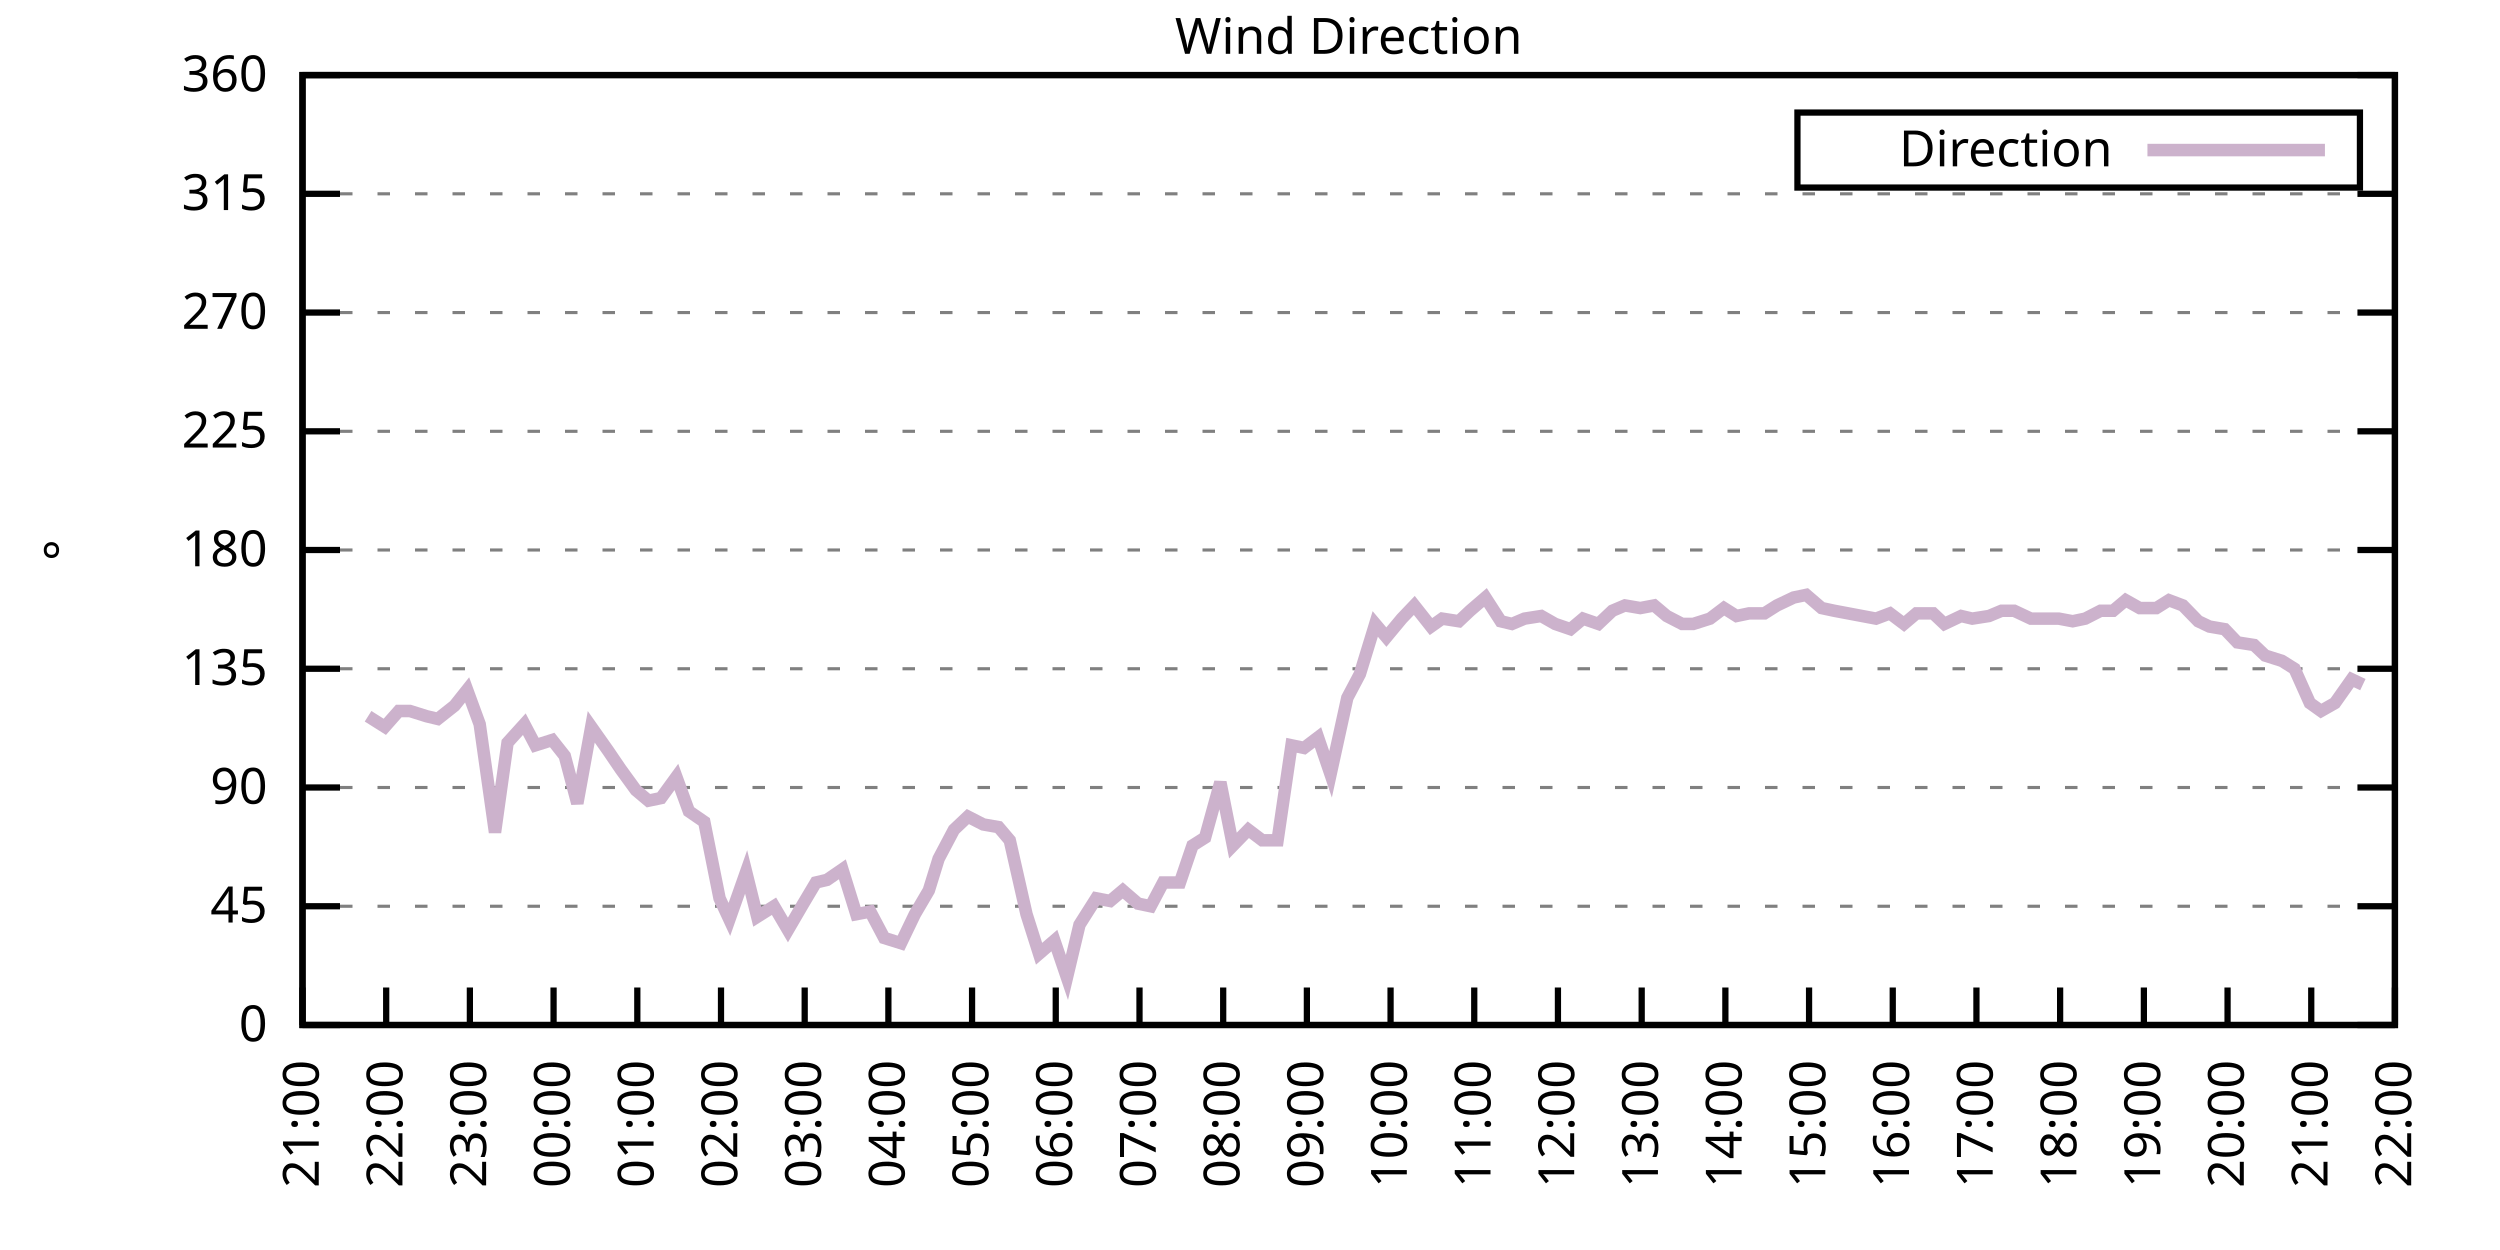
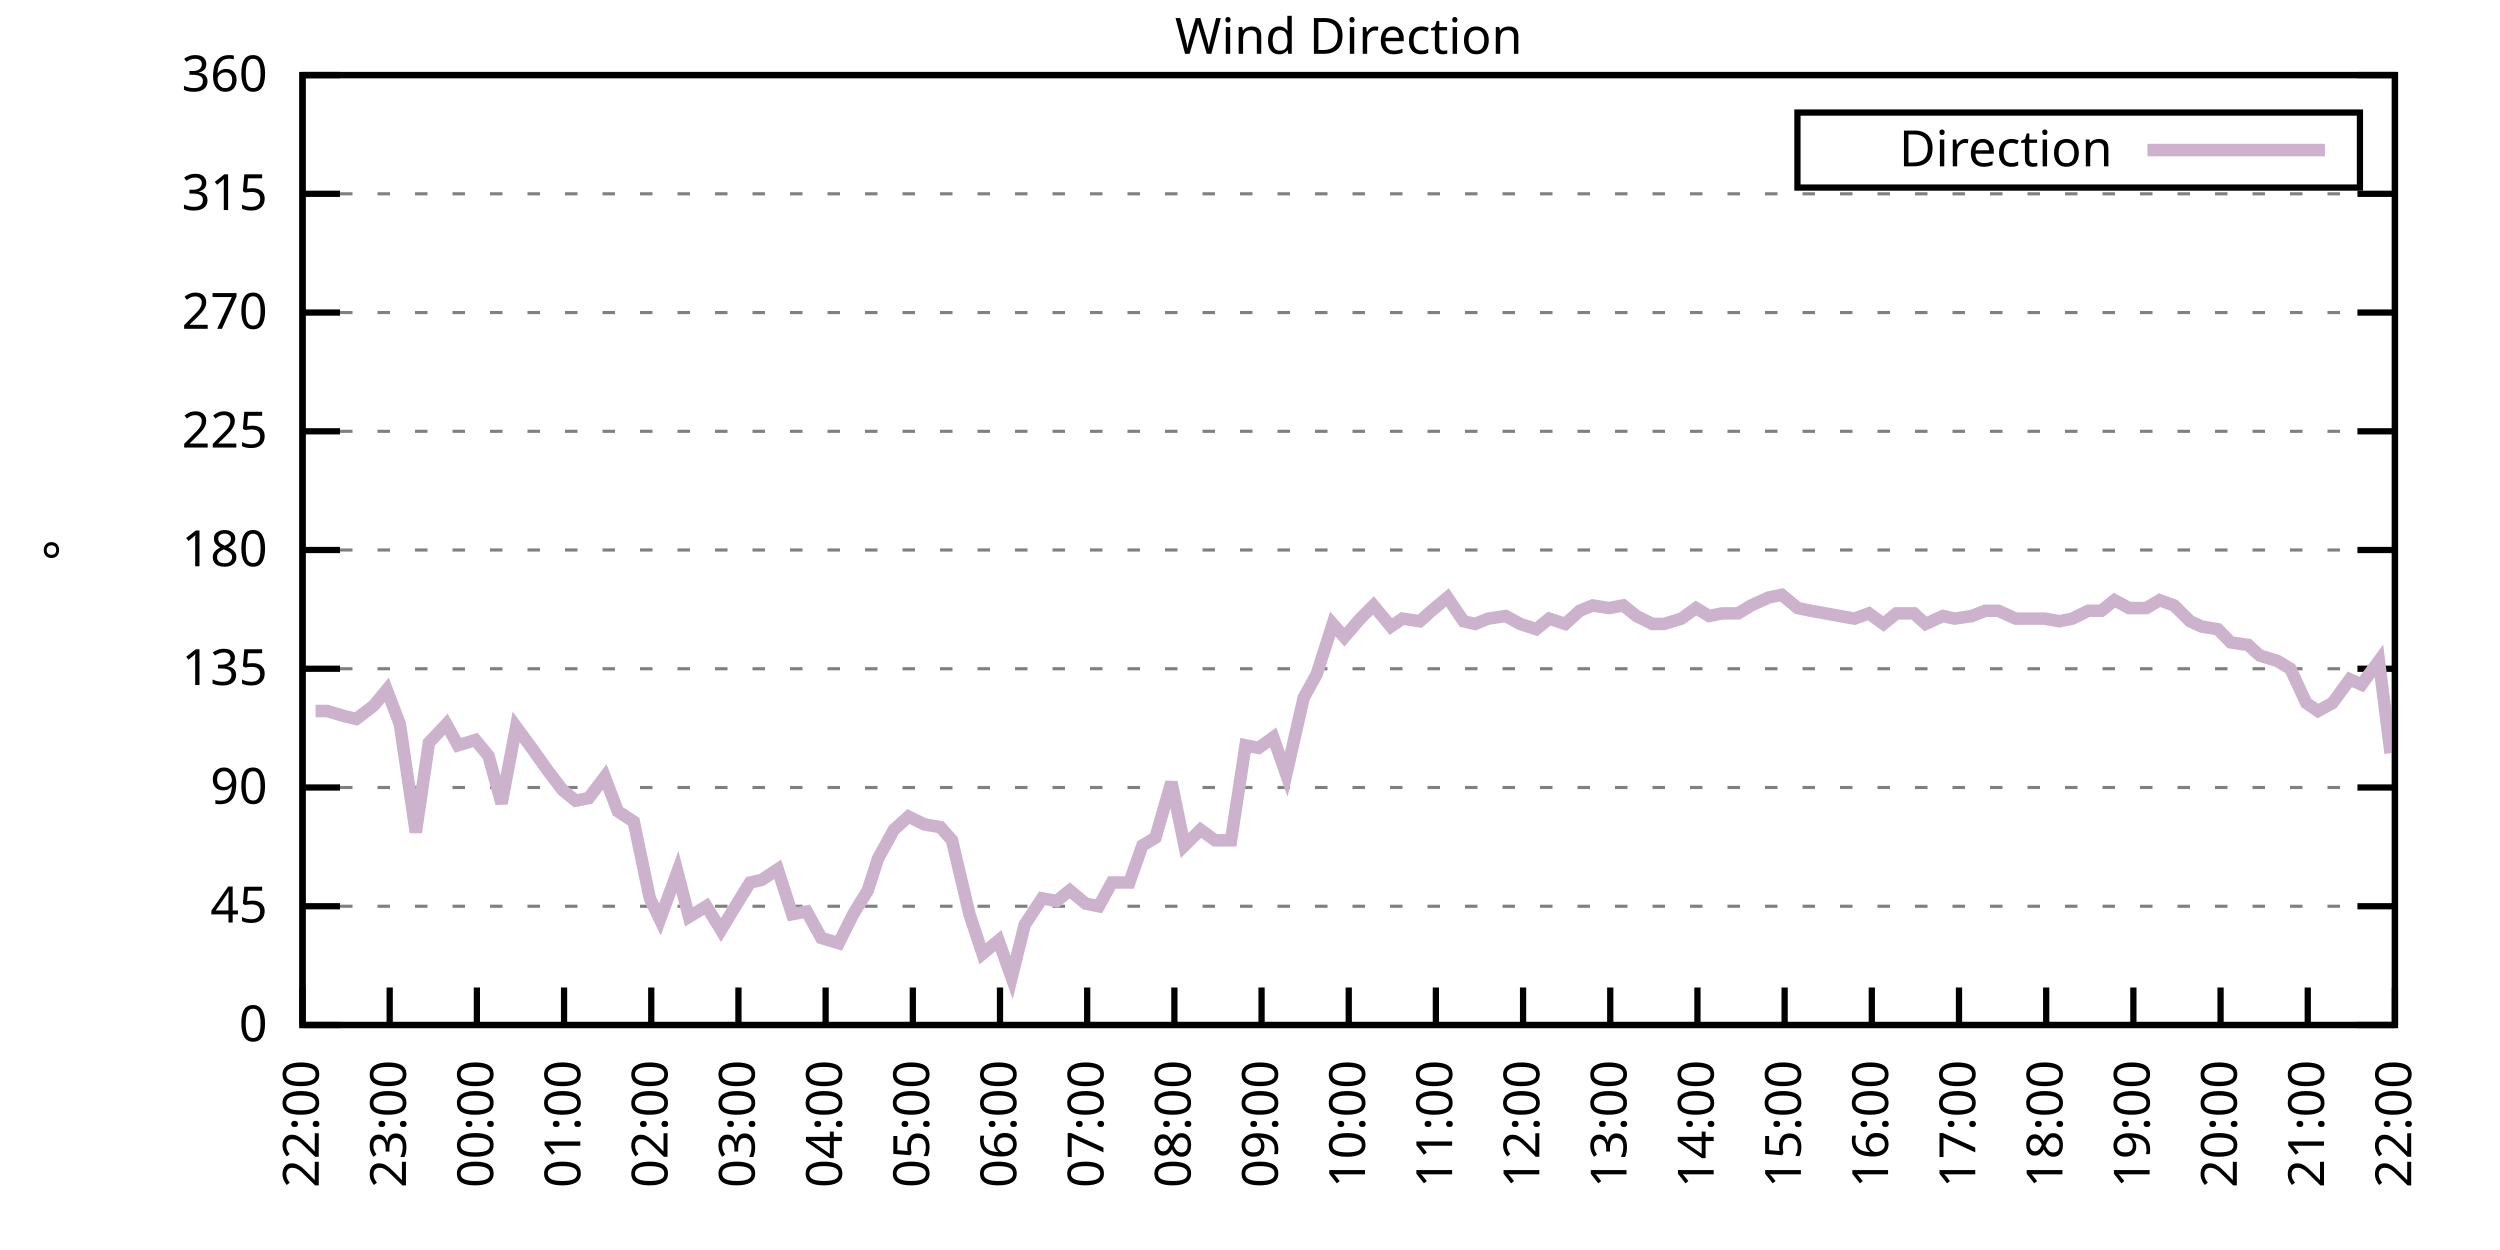
<svg xmlns="http://www.w3.org/2000/svg" xmlns:xlink="http://www.w3.org/1999/xlink" width="400" height="200" viewBox="0 0 400 200">
  <g id="gnuplot_canvas">
    <rect x="0" y="0" width="400" height="200" fill="none" />
    <defs>
      <circle id="gpDot" r="0.5" stroke-width="0.5" stroke="currentColor" />
      <path id="gpPt0" stroke-width="0.333" stroke="currentColor" d="M-1,0 h2 M0,-1 v2" />
      <path id="gpPt1" stroke-width="0.333" stroke="currentColor" d="M-1,-1 L1,1 M1,-1 L-1,1" />
      <path id="gpPt2" stroke-width="0.333" stroke="currentColor" d="M-1,0 L1,0 M0,-1 L0,1 M-1,-1 L1,1 M-1,1 L1,-1" />
      <rect id="gpPt3" stroke-width="0.333" stroke="currentColor" x="-1" y="-1" width="2" height="2" />
      <rect id="gpPt4" stroke-width="0.333" stroke="currentColor" fill="currentColor" x="-1" y="-1" width="2" height="2" />
      <circle id="gpPt5" stroke-width="0.333" stroke="currentColor" cx="0" cy="0" r="1" />
      <use xlink:href="#gpPt5" id="gpPt6" fill="currentColor" stroke="none" />
      <path id="gpPt7" stroke-width="0.333" stroke="currentColor" d="M0,-1.33 L-1.33,0.67 L1.33,0.67 z" />
      <use xlink:href="#gpPt7" id="gpPt8" fill="currentColor" stroke="none" />
      <use xlink:href="#gpPt7" id="gpPt9" stroke="currentColor" transform="rotate(180)" />
      <use xlink:href="#gpPt9" id="gpPt10" fill="currentColor" stroke="none" />
      <use xlink:href="#gpPt3" id="gpPt11" stroke="currentColor" transform="rotate(45)" />
      <use xlink:href="#gpPt11" id="gpPt12" fill="currentColor" stroke="none" />
      <path id="gpPt13" stroke-width="0.333" stroke="currentColor" d="M0,1.330 L1.265,0.411 L0.782,-1.067 L-0.782,-1.076 L-1.265,0.411 z" />
      <use xlink:href="#gpPt13" id="gpPt14" fill="currentColor" stroke="none" />
      <filter id="textbox" filterUnits="objectBoundingBox" x="0" y="0" height="1" width="1">
        <feFlood flood-color="white" flood-opacity="1" result="bgnd" />
        <feComposite in="SourceGraphic" in2="bgnd" operator="atop" />
      </filter>
      <filter id="greybox" filterUnits="objectBoundingBox" x="0" y="0" height="1" width="1">
        <feFlood flood-color="lightgrey" flood-opacity="1" result="grey" />
        <feComposite in="SourceGraphic" in2="grey" operator="atop" />
      </filter>
    </defs>
    <g fill="none" color="white" stroke="currentColor" stroke-width="1.00" stroke-linecap="butt" stroke-linejoin="miter">
</g>
    <g fill="none" color="black" stroke="currentColor" stroke-width="1.00" stroke-linecap="butt" stroke-linejoin="miter">
      <g stroke="none" shape-rendering="crispEdges">
        <polygon fill="rgb(255, 255, 255)" points="48.40,164.00 383.18,164.00 383.18,12.02 48.40,12.02 " />
      </g>
    </g>
    <g fill="none" color="black" stroke="currentColor" stroke-width="1.00" stroke-linecap="butt" stroke-linejoin="miter">
</g>
    <g fill="none" color="black" stroke="black" stroke-width="0.50" stroke-linecap="butt" stroke-linejoin="miter">
</g>
    <g fill="none" color="gray" stroke="currentColor" stroke-width="0.50" stroke-linecap="butt" stroke-linejoin="miter">
      <path stroke="gray" stroke-dasharray="2,4" class="gridline" d="M48.40,164.00 L383.19,164.00  " />
    </g>
    <g fill="none" color="gray" stroke="gray" stroke-width="1.00" stroke-linecap="butt" stroke-linejoin="miter">
</g>
    <g fill="none" color="black" stroke="currentColor" stroke-width="1.00" stroke-linecap="butt" stroke-linejoin="miter">
      <path stroke="black" d="M48.40,164.00 L54.40,164.00 M383.19,164.00 L377.19,164.00  " />
      <g transform="translate(42.80,166.60)" stroke="none" fill="black" font-family="Sans" font-size="8.00" text-anchor="end">
        <text>
          <tspan font-family="Sans"> 0</tspan>
        </text>
      </g>
    </g>
    <g fill="none" color="black" stroke="currentColor" stroke-width="1.00" stroke-linecap="butt" stroke-linejoin="miter">
</g>
    <g fill="none" color="black" stroke="black" stroke-width="0.50" stroke-linecap="butt" stroke-linejoin="miter">
</g>
    <g fill="none" color="gray" stroke="currentColor" stroke-width="0.50" stroke-linecap="butt" stroke-linejoin="miter">
      <path stroke="gray" stroke-dasharray="2,4" class="gridline" d="M48.40,145.00 L383.19,145.00  " />
    </g>
    <g fill="none" color="gray" stroke="gray" stroke-width="1.00" stroke-linecap="butt" stroke-linejoin="miter">
</g>
    <g fill="none" color="black" stroke="currentColor" stroke-width="1.00" stroke-linecap="butt" stroke-linejoin="miter">
      <path stroke="black" d="M48.40,145.00 L54.40,145.00 M383.19,145.00 L377.19,145.00  " />
      <g transform="translate(42.80,147.60)" stroke="none" fill="black" font-family="Sans" font-size="8.00" text-anchor="end">
        <text>
          <tspan font-family="Sans"> 45</tspan>
        </text>
      </g>
    </g>
    <g fill="none" color="black" stroke="currentColor" stroke-width="1.00" stroke-linecap="butt" stroke-linejoin="miter">
</g>
    <g fill="none" color="black" stroke="black" stroke-width="0.50" stroke-linecap="butt" stroke-linejoin="miter">
</g>
    <g fill="none" color="gray" stroke="currentColor" stroke-width="0.50" stroke-linecap="butt" stroke-linejoin="miter">
      <path stroke="gray" stroke-dasharray="2,4" class="gridline" d="M48.40,126.00 L383.19,126.00  " />
    </g>
    <g fill="none" color="gray" stroke="gray" stroke-width="1.00" stroke-linecap="butt" stroke-linejoin="miter">
</g>
    <g fill="none" color="black" stroke="currentColor" stroke-width="1.00" stroke-linecap="butt" stroke-linejoin="miter">
      <path stroke="black" d="M48.40,126.00 L54.40,126.00 M383.19,126.00 L377.19,126.00  " />
      <g transform="translate(42.80,128.60)" stroke="none" fill="black" font-family="Sans" font-size="8.00" text-anchor="end">
        <text>
          <tspan font-family="Sans"> 90</tspan>
        </text>
      </g>
    </g>
    <g fill="none" color="black" stroke="currentColor" stroke-width="1.00" stroke-linecap="butt" stroke-linejoin="miter">
</g>
    <g fill="none" color="black" stroke="black" stroke-width="0.50" stroke-linecap="butt" stroke-linejoin="miter">
</g>
    <g fill="none" color="gray" stroke="currentColor" stroke-width="0.50" stroke-linecap="butt" stroke-linejoin="miter">
      <path stroke="gray" stroke-dasharray="2,4" class="gridline" d="M48.40,107.00 L383.19,107.00  " />
    </g>
    <g fill="none" color="gray" stroke="gray" stroke-width="1.00" stroke-linecap="butt" stroke-linejoin="miter">
</g>
    <g fill="none" color="black" stroke="currentColor" stroke-width="1.00" stroke-linecap="butt" stroke-linejoin="miter">
      <path stroke="black" d="M48.40,107.00 L54.40,107.00 M383.19,107.00 L377.19,107.00  " />
      <g transform="translate(42.80,109.60)" stroke="none" fill="black" font-family="Sans" font-size="8.00" text-anchor="end">
        <text>
          <tspan font-family="Sans"> 135</tspan>
        </text>
      </g>
    </g>
    <g fill="none" color="black" stroke="currentColor" stroke-width="1.00" stroke-linecap="butt" stroke-linejoin="miter">
</g>
    <g fill="none" color="black" stroke="black" stroke-width="0.50" stroke-linecap="butt" stroke-linejoin="miter">
</g>
    <g fill="none" color="gray" stroke="currentColor" stroke-width="0.50" stroke-linecap="butt" stroke-linejoin="miter">
      <path stroke="gray" stroke-dasharray="2,4" class="gridline" d="M48.40,88.00 L383.19,88.00  " />
    </g>
    <g fill="none" color="gray" stroke="gray" stroke-width="1.00" stroke-linecap="butt" stroke-linejoin="miter">
</g>
    <g fill="none" color="black" stroke="currentColor" stroke-width="1.00" stroke-linecap="butt" stroke-linejoin="miter">
      <path stroke="black" d="M48.40,88.00 L54.40,88.00 M383.19,88.00 L377.19,88.00  " />
      <g transform="translate(42.80,90.60)" stroke="none" fill="black" font-family="Sans" font-size="8.00" text-anchor="end">
        <text>
          <tspan font-family="Sans"> 180</tspan>
        </text>
      </g>
    </g>
    <g fill="none" color="black" stroke="currentColor" stroke-width="1.00" stroke-linecap="butt" stroke-linejoin="miter">
</g>
    <g fill="none" color="black" stroke="black" stroke-width="0.50" stroke-linecap="butt" stroke-linejoin="miter">
</g>
    <g fill="none" color="gray" stroke="currentColor" stroke-width="0.50" stroke-linecap="butt" stroke-linejoin="miter">
      <path stroke="gray" stroke-dasharray="2,4" class="gridline" d="M48.40,69.01 L383.19,69.01  " />
    </g>
    <g fill="none" color="gray" stroke="gray" stroke-width="1.00" stroke-linecap="butt" stroke-linejoin="miter">
</g>
    <g fill="none" color="black" stroke="currentColor" stroke-width="1.00" stroke-linecap="butt" stroke-linejoin="miter">
      <path stroke="black" d="M48.40,69.01 L54.40,69.01 M383.19,69.01 L377.19,69.01  " />
      <g transform="translate(42.80,71.61)" stroke="none" fill="black" font-family="Sans" font-size="8.00" text-anchor="end">
        <text>
          <tspan font-family="Sans"> 225</tspan>
        </text>
      </g>
    </g>
    <g fill="none" color="black" stroke="currentColor" stroke-width="1.00" stroke-linecap="butt" stroke-linejoin="miter">
</g>
    <g fill="none" color="black" stroke="black" stroke-width="0.50" stroke-linecap="butt" stroke-linejoin="miter">
</g>
    <g fill="none" color="gray" stroke="currentColor" stroke-width="0.50" stroke-linecap="butt" stroke-linejoin="miter">
      <path stroke="gray" stroke-dasharray="2,4" class="gridline" d="M48.40,50.01 L383.19,50.01  " />
    </g>
    <g fill="none" color="gray" stroke="gray" stroke-width="1.00" stroke-linecap="butt" stroke-linejoin="miter">
</g>
    <g fill="none" color="black" stroke="currentColor" stroke-width="1.00" stroke-linecap="butt" stroke-linejoin="miter">
      <path stroke="black" d="M48.40,50.01 L54.40,50.01 M383.19,50.01 L377.19,50.01  " />
      <g transform="translate(42.80,52.61)" stroke="none" fill="black" font-family="Sans" font-size="8.00" text-anchor="end">
        <text>
          <tspan font-family="Sans"> 270</tspan>
        </text>
      </g>
    </g>
    <g fill="none" color="black" stroke="currentColor" stroke-width="1.00" stroke-linecap="butt" stroke-linejoin="miter">
</g>
    <g fill="none" color="black" stroke="black" stroke-width="0.50" stroke-linecap="butt" stroke-linejoin="miter">
</g>
    <g fill="none" color="gray" stroke="currentColor" stroke-width="0.50" stroke-linecap="butt" stroke-linejoin="miter">
      <path stroke="gray" stroke-dasharray="2,4" class="gridline" d="M48.40,31.01 L383.19,31.01  " />
    </g>
    <g fill="none" color="gray" stroke="gray" stroke-width="1.00" stroke-linecap="butt" stroke-linejoin="miter">
</g>
    <g fill="none" color="black" stroke="currentColor" stroke-width="1.00" stroke-linecap="butt" stroke-linejoin="miter">
      <path stroke="black" d="M48.40,31.01 L54.40,31.01 M383.19,31.01 L377.19,31.01  " />
      <g transform="translate(42.80,33.61)" stroke="none" fill="black" font-family="Sans" font-size="8.00" text-anchor="end">
        <text>
          <tspan font-family="Sans"> 315</tspan>
        </text>
      </g>
    </g>
    <g fill="none" color="black" stroke="currentColor" stroke-width="1.00" stroke-linecap="butt" stroke-linejoin="miter">
</g>
    <g fill="none" color="black" stroke="black" stroke-width="0.50" stroke-linecap="butt" stroke-linejoin="miter">
</g>
    <g fill="none" color="gray" stroke="currentColor" stroke-width="0.50" stroke-linecap="butt" stroke-linejoin="miter">
      <path stroke="gray" stroke-dasharray="2,4" class="gridline" d="M48.40,12.01 L383.19,12.01  " />
    </g>
    <g fill="none" color="gray" stroke="gray" stroke-width="1.00" stroke-linecap="butt" stroke-linejoin="miter">
</g>
    <g fill="none" color="black" stroke="currentColor" stroke-width="1.00" stroke-linecap="butt" stroke-linejoin="miter">
      <path stroke="black" d="M48.40,12.01 L54.40,12.01 M383.19,12.01 L377.19,12.01  " />
      <g transform="translate(42.80,14.61)" stroke="none" fill="black" font-family="Sans" font-size="8.00" text-anchor="end">
        <text>
          <tspan font-family="Sans"> 360</tspan>
        </text>
      </g>
    </g>
    <g fill="none" color="black" stroke="currentColor" stroke-width="1.00" stroke-linecap="butt" stroke-linejoin="miter">
      <path stroke="black" d="M48.40,164.00 L48.40,158.00  " />
      <g transform="translate(51.00,169.60) rotate(270.00)" stroke="none" fill="black" font-family="Sans" font-size="8.00" text-anchor="end">
        <text>
-           <tspan font-family="Sans">21:00</tspan>
-         </text>
-       </g>
-     </g>
-     <g fill="none" color="black" stroke="currentColor" stroke-width="1.00" stroke-linecap="butt" stroke-linejoin="miter">
-       <path stroke="black" d="M61.79,164.00 L61.79,158.00  " />
-       <g transform="translate(64.39,169.60) rotate(270.00)" stroke="none" fill="black" font-family="Sans" font-size="8.00" text-anchor="end">
-         <text>
          <tspan font-family="Sans">22:00</tspan>
        </text>
      </g>
    </g>
    <g fill="none" color="black" stroke="currentColor" stroke-width="1.00" stroke-linecap="butt" stroke-linejoin="miter">
-       <path stroke="black" d="M75.18,164.00 L75.18,158.00  " />
-       <g transform="translate(77.78,169.60) rotate(270.00)" stroke="none" fill="black" font-family="Sans" font-size="8.00" text-anchor="end">
+       <path stroke="black" d="M62.35,164.00 L62.35,158.00  " />
+       <g transform="translate(64.95,169.60) rotate(270.00)" stroke="none" fill="black" font-family="Sans" font-size="8.00" text-anchor="end">
        <text>
          <tspan font-family="Sans">23:00</tspan>
        </text>
      </g>
    </g>
    <g fill="none" color="black" stroke="currentColor" stroke-width="1.00" stroke-linecap="butt" stroke-linejoin="miter">
-       <path stroke="black" d="M88.57,164.00 L88.57,158.00  " />
-       <g transform="translate(91.17,169.60) rotate(270.00)" stroke="none" fill="black" font-family="Sans" font-size="8.00" text-anchor="end">
+       <path stroke="black" d="M76.30,164.00 L76.30,158.00  " />
+       <g transform="translate(78.90,169.60) rotate(270.00)" stroke="none" fill="black" font-family="Sans" font-size="8.00" text-anchor="end">
        <text>
          <tspan font-family="Sans">00:00</tspan>
        </text>
      </g>
    </g>
    <g fill="none" color="black" stroke="currentColor" stroke-width="1.00" stroke-linecap="butt" stroke-linejoin="miter">
-       <path stroke="black" d="M101.97,164.00 L101.97,158.00  " />
-       <g transform="translate(104.57,169.60) rotate(270.00)" stroke="none" fill="black" font-family="Sans" font-size="8.00" text-anchor="end">
+       <path stroke="black" d="M90.25,164.00 L90.25,158.00  " />
+       <g transform="translate(92.85,169.60) rotate(270.00)" stroke="none" fill="black" font-family="Sans" font-size="8.00" text-anchor="end">
        <text>
          <tspan font-family="Sans">01:00</tspan>
        </text>
      </g>
    </g>
    <g fill="none" color="black" stroke="currentColor" stroke-width="1.00" stroke-linecap="butt" stroke-linejoin="miter">
-       <path stroke="black" d="M115.36,164.00 L115.36,158.00  " />
-       <g transform="translate(117.96,169.60) rotate(270.00)" stroke="none" fill="black" font-family="Sans" font-size="8.00" text-anchor="end">
+       <path stroke="black" d="M104.20,164.00 L104.20,158.00  " />
+       <g transform="translate(106.80,169.60) rotate(270.00)" stroke="none" fill="black" font-family="Sans" font-size="8.00" text-anchor="end">
        <text>
          <tspan font-family="Sans">02:00</tspan>
        </text>
      </g>
    </g>
    <g fill="none" color="black" stroke="currentColor" stroke-width="1.00" stroke-linecap="butt" stroke-linejoin="miter">
-       <path stroke="black" d="M128.75,164.00 L128.75,158.00  " />
-       <g transform="translate(131.35,169.60) rotate(270.00)" stroke="none" fill="black" font-family="Sans" font-size="8.00" text-anchor="end">
+       <path stroke="black" d="M118.15,164.00 L118.15,158.00  " />
+       <g transform="translate(120.75,169.60) rotate(270.00)" stroke="none" fill="black" font-family="Sans" font-size="8.00" text-anchor="end">
        <text>
          <tspan font-family="Sans">03:00</tspan>
        </text>
      </g>
    </g>
    <g fill="none" color="black" stroke="currentColor" stroke-width="1.00" stroke-linecap="butt" stroke-linejoin="miter">
-       <path stroke="black" d="M142.14,164.00 L142.14,158.00  " />
-       <g transform="translate(144.74,169.60) rotate(270.00)" stroke="none" fill="black" font-family="Sans" font-size="8.00" text-anchor="end">
+       <path stroke="black" d="M132.10,164.00 L132.10,158.00  " />
+       <g transform="translate(134.70,169.60) rotate(270.00)" stroke="none" fill="black" font-family="Sans" font-size="8.00" text-anchor="end">
        <text>
          <tspan font-family="Sans">04:00</tspan>
        </text>
      </g>
    </g>
    <g fill="none" color="black" stroke="currentColor" stroke-width="1.00" stroke-linecap="butt" stroke-linejoin="miter">
-       <path stroke="black" d="M155.53,164.00 L155.53,158.00  " />
-       <g transform="translate(158.13,169.60) rotate(270.00)" stroke="none" fill="black" font-family="Sans" font-size="8.00" text-anchor="end">
+       <path stroke="black" d="M146.05,164.00 L146.05,158.00  " />
+       <g transform="translate(148.65,169.60) rotate(270.00)" stroke="none" fill="black" font-family="Sans" font-size="8.00" text-anchor="end">
        <text>
          <tspan font-family="Sans">05:00</tspan>
        </text>
      </g>
    </g>
    <g fill="none" color="black" stroke="currentColor" stroke-width="1.00" stroke-linecap="butt" stroke-linejoin="miter">
-       <path stroke="black" d="M168.92,164.00 L168.92,158.00  " />
-       <g transform="translate(171.52,169.60) rotate(270.00)" stroke="none" fill="black" font-family="Sans" font-size="8.00" text-anchor="end">
+       <path stroke="black" d="M160.00,164.00 L160.00,158.00  " />
+       <g transform="translate(162.60,169.60) rotate(270.00)" stroke="none" fill="black" font-family="Sans" font-size="8.00" text-anchor="end">
        <text>
          <tspan font-family="Sans">06:00</tspan>
        </text>
      </g>
    </g>
    <g fill="none" color="black" stroke="currentColor" stroke-width="1.00" stroke-linecap="butt" stroke-linejoin="miter">
-       <path stroke="black" d="M182.32,164.00 L182.32,158.00  " />
-       <g transform="translate(184.92,169.60) rotate(270.00)" stroke="none" fill="black" font-family="Sans" font-size="8.00" text-anchor="end">
+       <path stroke="black" d="M173.95,164.00 L173.95,158.00  " />
+       <g transform="translate(176.55,169.60) rotate(270.00)" stroke="none" fill="black" font-family="Sans" font-size="8.00" text-anchor="end">
        <text>
          <tspan font-family="Sans">07:00</tspan>
        </text>
      </g>
    </g>
    <g fill="none" color="black" stroke="currentColor" stroke-width="1.00" stroke-linecap="butt" stroke-linejoin="miter">
-       <path stroke="black" d="M195.71,164.00 L195.71,158.00  " />
-       <g transform="translate(198.31,169.60) rotate(270.00)" stroke="none" fill="black" font-family="Sans" font-size="8.00" text-anchor="end">
+       <path stroke="black" d="M187.90,164.00 L187.90,158.00  " />
+       <g transform="translate(190.50,169.60) rotate(270.00)" stroke="none" fill="black" font-family="Sans" font-size="8.00" text-anchor="end">
        <text>
          <tspan font-family="Sans">08:00</tspan>
        </text>
      </g>
    </g>
    <g fill="none" color="black" stroke="currentColor" stroke-width="1.00" stroke-linecap="butt" stroke-linejoin="miter">
-       <path stroke="black" d="M209.10,164.00 L209.10,158.00  " />
-       <g transform="translate(211.70,169.60) rotate(270.00)" stroke="none" fill="black" font-family="Sans" font-size="8.00" text-anchor="end">
+       <path stroke="black" d="M201.85,164.00 L201.85,158.00  " />
+       <g transform="translate(204.45,169.60) rotate(270.00)" stroke="none" fill="black" font-family="Sans" font-size="8.00" text-anchor="end">
        <text>
          <tspan font-family="Sans">09:00</tspan>
        </text>
      </g>
    </g>
    <g fill="none" color="black" stroke="currentColor" stroke-width="1.00" stroke-linecap="butt" stroke-linejoin="miter">
-       <path stroke="black" d="M222.49,164.00 L222.49,158.00  " />
-       <g transform="translate(225.09,169.60) rotate(270.00)" stroke="none" fill="black" font-family="Sans" font-size="8.00" text-anchor="end">
+       <path stroke="black" d="M215.80,164.00 L215.80,158.00  " />
+       <g transform="translate(218.40,169.60) rotate(270.00)" stroke="none" fill="black" font-family="Sans" font-size="8.00" text-anchor="end">
        <text>
          <tspan font-family="Sans">10:00</tspan>
        </text>
      </g>
    </g>
    <g fill="none" color="black" stroke="currentColor" stroke-width="1.00" stroke-linecap="butt" stroke-linejoin="miter">
-       <path stroke="black" d="M235.88,164.00 L235.88,158.00  " />
-       <g transform="translate(238.48,169.60) rotate(270.00)" stroke="none" fill="black" font-family="Sans" font-size="8.00" text-anchor="end">
+       <path stroke="black" d="M229.74,164.00 L229.74,158.00  " />
+       <g transform="translate(232.34,169.60) rotate(270.00)" stroke="none" fill="black" font-family="Sans" font-size="8.00" text-anchor="end">
        <text>
          <tspan font-family="Sans">11:00</tspan>
        </text>
      </g>
    </g>
    <g fill="none" color="black" stroke="currentColor" stroke-width="1.00" stroke-linecap="butt" stroke-linejoin="miter">
-       <path stroke="black" d="M249.27,164.00 L249.27,158.00  " />
-       <g transform="translate(251.87,169.60) rotate(270.00)" stroke="none" fill="black" font-family="Sans" font-size="8.00" text-anchor="end">
+       <path stroke="black" d="M243.69,164.00 L243.69,158.00  " />
+       <g transform="translate(246.29,169.60) rotate(270.00)" stroke="none" fill="black" font-family="Sans" font-size="8.00" text-anchor="end">
        <text>
          <tspan font-family="Sans">12:00</tspan>
        </text>
      </g>
    </g>
    <g fill="none" color="black" stroke="currentColor" stroke-width="1.00" stroke-linecap="butt" stroke-linejoin="miter">
-       <path stroke="black" d="M262.67,164.00 L262.67,158.00  " />
-       <g transform="translate(265.27,169.60) rotate(270.00)" stroke="none" fill="black" font-family="Sans" font-size="8.00" text-anchor="end">
+       <path stroke="black" d="M257.64,164.00 L257.64,158.00  " />
+       <g transform="translate(260.24,169.60) rotate(270.00)" stroke="none" fill="black" font-family="Sans" font-size="8.00" text-anchor="end">
        <text>
          <tspan font-family="Sans">13:00</tspan>
        </text>
      </g>
    </g>
    <g fill="none" color="black" stroke="currentColor" stroke-width="1.00" stroke-linecap="butt" stroke-linejoin="miter">
-       <path stroke="black" d="M276.06,164.00 L276.06,158.00  " />
-       <g transform="translate(278.66,169.60) rotate(270.00)" stroke="none" fill="black" font-family="Sans" font-size="8.00" text-anchor="end">
+       <path stroke="black" d="M271.59,164.00 L271.59,158.00  " />
+       <g transform="translate(274.19,169.60) rotate(270.00)" stroke="none" fill="black" font-family="Sans" font-size="8.00" text-anchor="end">
        <text>
          <tspan font-family="Sans">14:00</tspan>
        </text>
      </g>
    </g>
    <g fill="none" color="black" stroke="currentColor" stroke-width="1.00" stroke-linecap="butt" stroke-linejoin="miter">
-       <path stroke="black" d="M289.45,164.00 L289.45,158.00  " />
-       <g transform="translate(292.05,169.60) rotate(270.00)" stroke="none" fill="black" font-family="Sans" font-size="8.00" text-anchor="end">
+       <path stroke="black" d="M285.54,164.00 L285.54,158.00  " />
+       <g transform="translate(288.14,169.60) rotate(270.00)" stroke="none" fill="black" font-family="Sans" font-size="8.00" text-anchor="end">
        <text>
          <tspan font-family="Sans">15:00</tspan>
        </text>
      </g>
    </g>
    <g fill="none" color="black" stroke="currentColor" stroke-width="1.00" stroke-linecap="butt" stroke-linejoin="miter">
-       <path stroke="black" d="M302.84,164.00 L302.84,158.00  " />
-       <g transform="translate(305.44,169.60) rotate(270.00)" stroke="none" fill="black" font-family="Sans" font-size="8.00" text-anchor="end">
+       <path stroke="black" d="M299.49,164.00 L299.49,158.00  " />
+       <g transform="translate(302.09,169.60) rotate(270.00)" stroke="none" fill="black" font-family="Sans" font-size="8.00" text-anchor="end">
        <text>
          <tspan font-family="Sans">16:00</tspan>
        </text>
      </g>
    </g>
    <g fill="none" color="black" stroke="currentColor" stroke-width="1.00" stroke-linecap="butt" stroke-linejoin="miter">
-       <path stroke="black" d="M316.23,164.00 L316.23,158.00  " />
-       <g transform="translate(318.83,169.60) rotate(270.00)" stroke="none" fill="black" font-family="Sans" font-size="8.00" text-anchor="end">
+       <path stroke="black" d="M313.44,164.00 L313.44,158.00  " />
+       <g transform="translate(316.04,169.60) rotate(270.00)" stroke="none" fill="black" font-family="Sans" font-size="8.00" text-anchor="end">
        <text>
          <tspan font-family="Sans">17:00</tspan>
        </text>
      </g>
    </g>
    <g fill="none" color="black" stroke="currentColor" stroke-width="1.00" stroke-linecap="butt" stroke-linejoin="miter">
-       <path stroke="black" d="M329.62,164.00 L329.62,158.00  " />
-       <g transform="translate(332.22,169.60) rotate(270.00)" stroke="none" fill="black" font-family="Sans" font-size="8.00" text-anchor="end">
+       <path stroke="black" d="M327.39,164.00 L327.39,158.00  " />
+       <g transform="translate(329.99,169.60) rotate(270.00)" stroke="none" fill="black" font-family="Sans" font-size="8.00" text-anchor="end">
        <text>
          <tspan font-family="Sans">18:00</tspan>
        </text>
      </g>
    </g>
    <g fill="none" color="black" stroke="currentColor" stroke-width="1.00" stroke-linecap="butt" stroke-linejoin="miter">
-       <path stroke="black" d="M343.02,164.00 L343.02,158.00  " />
-       <g transform="translate(345.62,169.60) rotate(270.00)" stroke="none" fill="black" font-family="Sans" font-size="8.00" text-anchor="end">
+       <path stroke="black" d="M341.34,164.00 L341.34,158.00  " />
+       <g transform="translate(343.94,169.60) rotate(270.00)" stroke="none" fill="black" font-family="Sans" font-size="8.00" text-anchor="end">
        <text>
          <tspan font-family="Sans">19:00</tspan>
        </text>
      </g>
    </g>
    <g fill="none" color="black" stroke="currentColor" stroke-width="1.00" stroke-linecap="butt" stroke-linejoin="miter">
-       <path stroke="black" d="M356.41,164.00 L356.41,158.00  " />
-       <g transform="translate(359.01,169.60) rotate(270.00)" stroke="none" fill="black" font-family="Sans" font-size="8.00" text-anchor="end">
+       <path stroke="black" d="M355.29,164.00 L355.29,158.00  " />
+       <g transform="translate(357.89,169.60) rotate(270.00)" stroke="none" fill="black" font-family="Sans" font-size="8.00" text-anchor="end">
        <text>
          <tspan font-family="Sans">20:00</tspan>
        </text>
      </g>
    </g>
    <g fill="none" color="black" stroke="currentColor" stroke-width="1.00" stroke-linecap="butt" stroke-linejoin="miter">
-       <path stroke="black" d="M369.80,164.00 L369.80,158.00  " />
-       <g transform="translate(372.40,169.60) rotate(270.00)" stroke="none" fill="black" font-family="Sans" font-size="8.00" text-anchor="end">
+       <path stroke="black" d="M369.24,164.00 L369.24,158.00  " />
+       <g transform="translate(371.84,169.60) rotate(270.00)" stroke="none" fill="black" font-family="Sans" font-size="8.00" text-anchor="end">
        <text>
          <tspan font-family="Sans">21:00</tspan>
        </text>
      </g>
    </g>
    <g fill="none" color="black" stroke="currentColor" stroke-width="1.00" stroke-linecap="butt" stroke-linejoin="miter">
      <path stroke="black" d="M383.19,164.00 L383.19,158.00  " />
      <g transform="translate(385.79,169.60) rotate(270.00)" stroke="none" fill="black" font-family="Sans" font-size="8.00" text-anchor="end">
        <text>
          <tspan font-family="Sans">22:00</tspan>
        </text>
      </g>
    </g>
    <g fill="none" color="black" stroke="currentColor" stroke-width="1.00" stroke-linecap="butt" stroke-linejoin="miter">
</g>
    <g fill="none" color="black" stroke="currentColor" stroke-width="1.00" stroke-linecap="butt" stroke-linejoin="miter">
      <path stroke="black" d="M48.40,12.01 L48.40,164.00 L383.19,164.00 L383.19,12.01 L48.40,12.01 Z  " />
    </g>
    <g fill="none" color="black" stroke="currentColor" stroke-width="1.00" stroke-linecap="butt" stroke-linejoin="miter">
</g>
    <g fill="none" color="black" stroke="currentColor" stroke-width="1.00" stroke-linecap="butt" stroke-linejoin="miter">
      <path stroke="black" d="M287.59,30.01 L287.59,18.01 L377.59,18.01 L377.59,30.01 L287.59,30.01 Z  " />
    </g>
    <g id="Wind_direction_plot_1">
      <g fill="none" color="white" stroke="black" stroke-width="2.00" stroke-linecap="butt" stroke-linejoin="miter">
</g>
      <g fill="none" color="black" stroke="currentColor" stroke-width="2.00" stroke-linecap="butt" stroke-linejoin="miter">
        <g transform="translate(337.99,26.61)" stroke="none" fill="black" font-family="Sans" font-size="8.00" text-anchor="end">
          <text>
            <tspan font-family="Sans">Direction</tspan>
          </text>
        </g>
      </g>
      <g fill="none" color="black" stroke="currentColor" stroke-width="2.00" stroke-linecap="butt" stroke-linejoin="miter">
-         <path stroke="rgb(204, 178, 204)" d="M343.59,24.01 L371.99,24.01 M58.89,114.60 L61.57,116.29 L63.80,113.76 L65.59,113.76 L68.26,114.60 L70.05,115.03   L72.73,112.91 L74.74,110.38 L76.75,115.87 L79.20,133.18 L81.21,118.83 L83.89,115.87 L85.67,119.25 L88.35,118.40   L90.36,120.94 L92.37,128.54 L94.60,116.29 L97.28,120.09 L99.29,123.05 L101.74,126.42 L103.75,128.11 L105.76,127.69   L108.22,124.31 L110.22,129.80 L112.68,131.49 L115.13,143.73 L116.70,147.11 L119.38,139.51 L121.16,146.69 L123.84,145.00   L126.07,148.80 L128.53,144.58 L130.54,141.20 L132.32,140.78 L134.78,139.09 L137.01,146.27 L139.24,145.85 L141.47,150.07   L144.15,150.91 L146.38,146.27 L148.61,142.47 L150.18,137.40 L152.63,132.76 L154.86,130.65 L157.32,131.91 L159.77,132.34   L161.56,134.45 L164.24,146.27 L166.25,152.60 L168.70,150.49 L170.71,156.40 L172.72,147.96 L175.40,143.73 L177.63,144.16   L179.64,142.47 L182.09,144.58 L184.10,145.00 L186.11,141.20 L188.79,141.20 L190.80,135.29 L192.81,134.02 L195.26,125.16   L197.27,135.29 L199.73,132.76 L201.96,134.45 L204.41,134.45 L206.64,119.25 L208.65,119.67 L210.88,117.98 L212.89,123.89   L215.57,111.65 L217.58,107.85 L220.04,99.83 L221.82,101.94 L224.28,98.98 L226.29,96.87 L228.96,100.25 L230.75,98.98   L233.43,99.40 L235.21,97.72 L237.67,95.60 L240.12,99.40 L241.91,99.83 L243.92,98.98 L246.60,98.56 L248.83,99.83   L251.28,100.67 L253.29,98.98 L255.75,99.83 L257.98,97.72 L259.99,96.87 L262.44,97.29 L264.67,96.87 L266.68,98.56   L269.14,99.83 L270.92,99.83 L273.60,98.98 L275.83,97.29 L277.84,98.56 L279.85,98.14 L282.31,98.14 L284.32,96.87   L286.99,95.60 L289.00,95.18 L291.46,97.29 L293.47,97.72 L295.70,98.14 L297.93,98.56 L300.16,98.98 L302.39,98.14   L304.63,99.83 L306.63,98.14 L309.31,98.14 L311.10,99.83 L313.78,98.56 L315.56,98.98 L318.24,98.56 L320.25,97.72   L322.26,97.72 L324.94,98.98 L326.95,98.98 L329.40,98.98 L331.63,99.40 L333.64,98.98 L336.10,97.72 L338.10,97.72   L340.11,96.03 L342.35,97.29 L345.02,97.29 L347.03,96.03 L349.26,96.87 L351.72,99.40 L353.51,100.25 L355.96,100.67   L357.97,102.78 L360.65,103.20 L362.43,104.89 L365.11,105.74 L367.12,107.00 L369.58,112.49 L371.36,113.76 L373.59,112.49   L376.27,108.69 L378.06,109.54  " />
+         <path stroke="rgb(204, 178, 204)" d="M343.59,24.01 L371.99,24.01 M50.49,113.76 L52.35,113.76 L55.14,114.60 L57.00,115.03 L59.79,112.91 L61.88,110.38   L63.98,115.87 L66.53,133.18 L68.63,118.83 L71.42,115.87 L73.28,119.25 L76.07,118.40 L78.16,120.94 L80.25,128.54   L82.58,116.29 L85.37,120.09 L87.46,123.05 L90.02,126.42 L92.11,128.11 L94.20,127.69 L96.76,124.31 L98.85,129.80   L101.41,131.49 L103.97,143.73 L105.59,147.11 L108.38,139.51 L110.24,146.69 L113.03,145.00 L115.36,148.80 L117.92,144.58   L120.01,141.20 L121.87,140.78 L124.43,139.09 L126.75,146.27 L129.08,145.85 L131.40,150.07 L134.19,150.91 L136.51,146.27   L138.84,142.47 L140.47,137.40 L143.02,132.76 L145.35,130.65 L147.91,131.91 L150.46,132.34 L152.32,134.45 L155.11,146.27   L157.21,152.60 L159.76,150.49 L161.86,156.40 L163.95,147.96 L166.74,143.73 L169.06,144.16 L171.16,142.47 L173.71,144.58   L175.81,145.00 L177.90,141.20 L180.69,141.20 L182.78,135.29 L184.87,134.02 L187.43,125.16 L189.52,135.29 L192.08,132.76   L194.41,134.45 L196.96,134.45 L199.29,119.25 L201.38,119.67 L203.71,117.98 L205.80,123.89 L208.59,111.65 L210.68,107.85   L213.24,99.83 L215.10,101.94 L217.65,98.98 L219.75,96.87 L222.54,100.25 L224.40,98.98 L227.19,99.40 L229.05,97.72   L231.60,95.60 L234.16,99.40 L236.02,99.83 L238.11,98.98 L240.90,98.56 L243.23,99.83 L245.79,100.67 L247.88,98.98   L250.44,99.83 L252.76,97.72 L254.85,96.87 L257.41,97.29 L259.74,96.87 L261.83,98.56 L264.39,99.83 L266.25,99.83   L269.04,98.98 L271.36,97.29 L273.45,98.56 L275.55,98.14 L278.10,98.14 L280.20,96.87 L282.99,95.60 L285.08,95.18   L287.64,97.29 L289.73,97.72 L292.05,98.14 L294.38,98.56 L296.70,98.98 L299.03,98.14 L301.35,99.83 L303.44,98.14   L306.23,98.14 L308.09,99.83 L310.88,98.56 L312.74,98.98 L315.53,98.56 L317.63,97.72 L319.72,97.72 L322.51,98.98   L324.60,98.98 L327.16,98.98 L329.48,99.40 L331.58,98.98 L334.13,97.72 L336.23,97.72 L338.32,96.03 L340.64,97.29   L343.43,97.29 L345.53,96.03 L347.85,96.87 L350.41,99.40 L352.27,100.25 L354.83,100.67 L356.92,102.78 L359.71,103.20   L361.57,104.89 L364.36,105.74 L366.45,107.00 L369.01,112.49 L370.87,113.76 L373.19,112.49 L375.98,108.69 L377.84,109.54   L380.63,105.74 L382.49,120.51  " />
      </g>
    </g>
    <g fill="none" color="black" stroke="currentColor" stroke-width="2.00" stroke-linecap="butt" stroke-linejoin="miter">
</g>
    <g fill="none" color="black" stroke="black" stroke-width="1.00" stroke-linecap="butt" stroke-linejoin="miter">
</g>
    <g fill="none" color="black" stroke="currentColor" stroke-width="1.00" stroke-linecap="butt" stroke-linejoin="miter">
      <path stroke="black" d="M48.40,12.01 L48.40,164.00 L383.19,164.00 L383.19,12.01 L48.40,12.01 Z  " />
      <g transform="translate(12.80,88.01) rotate(270.00)" stroke="none" fill="black" font-family="Sans" font-size="8.00" text-anchor="middle">
        <text>
          <tspan font-family="Sans">°</tspan>
        </text>
      </g>
    </g>
    <g fill="none" color="black" stroke="currentColor" stroke-width="1.00" stroke-linecap="butt" stroke-linejoin="miter">
</g>
    <g fill="none" color="black" stroke="currentColor" stroke-width="1.00" stroke-linecap="butt" stroke-linejoin="miter">
      <g transform="translate(215.79,8.61)" stroke="none" fill="black" font-family="Sans" font-size="8.00" text-anchor="middle">
        <text>
          <tspan font-family="Sans">Wind Direction</tspan>
        </text>
      </g>
    </g>
    <g fill="none" color="black" stroke="currentColor" stroke-width="1.00" stroke-linecap="butt" stroke-linejoin="miter">
</g>
  </g>
</svg>
